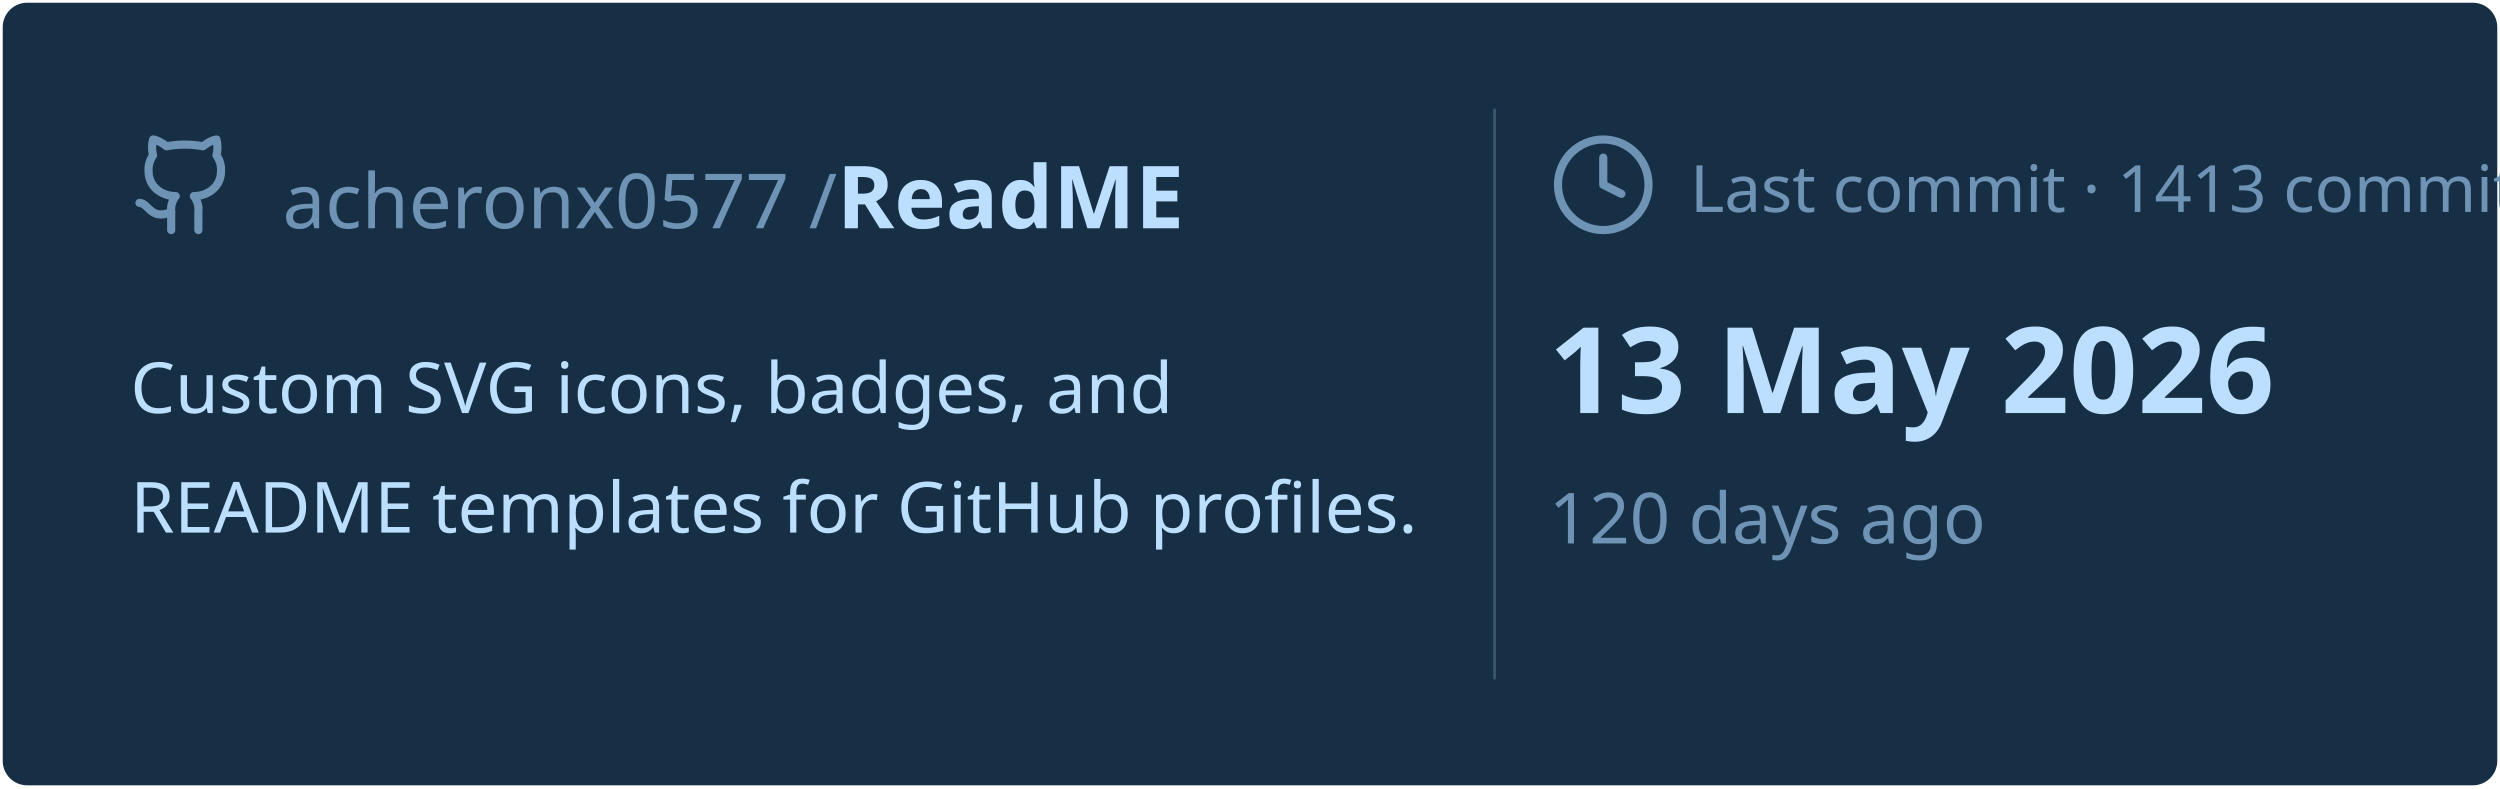
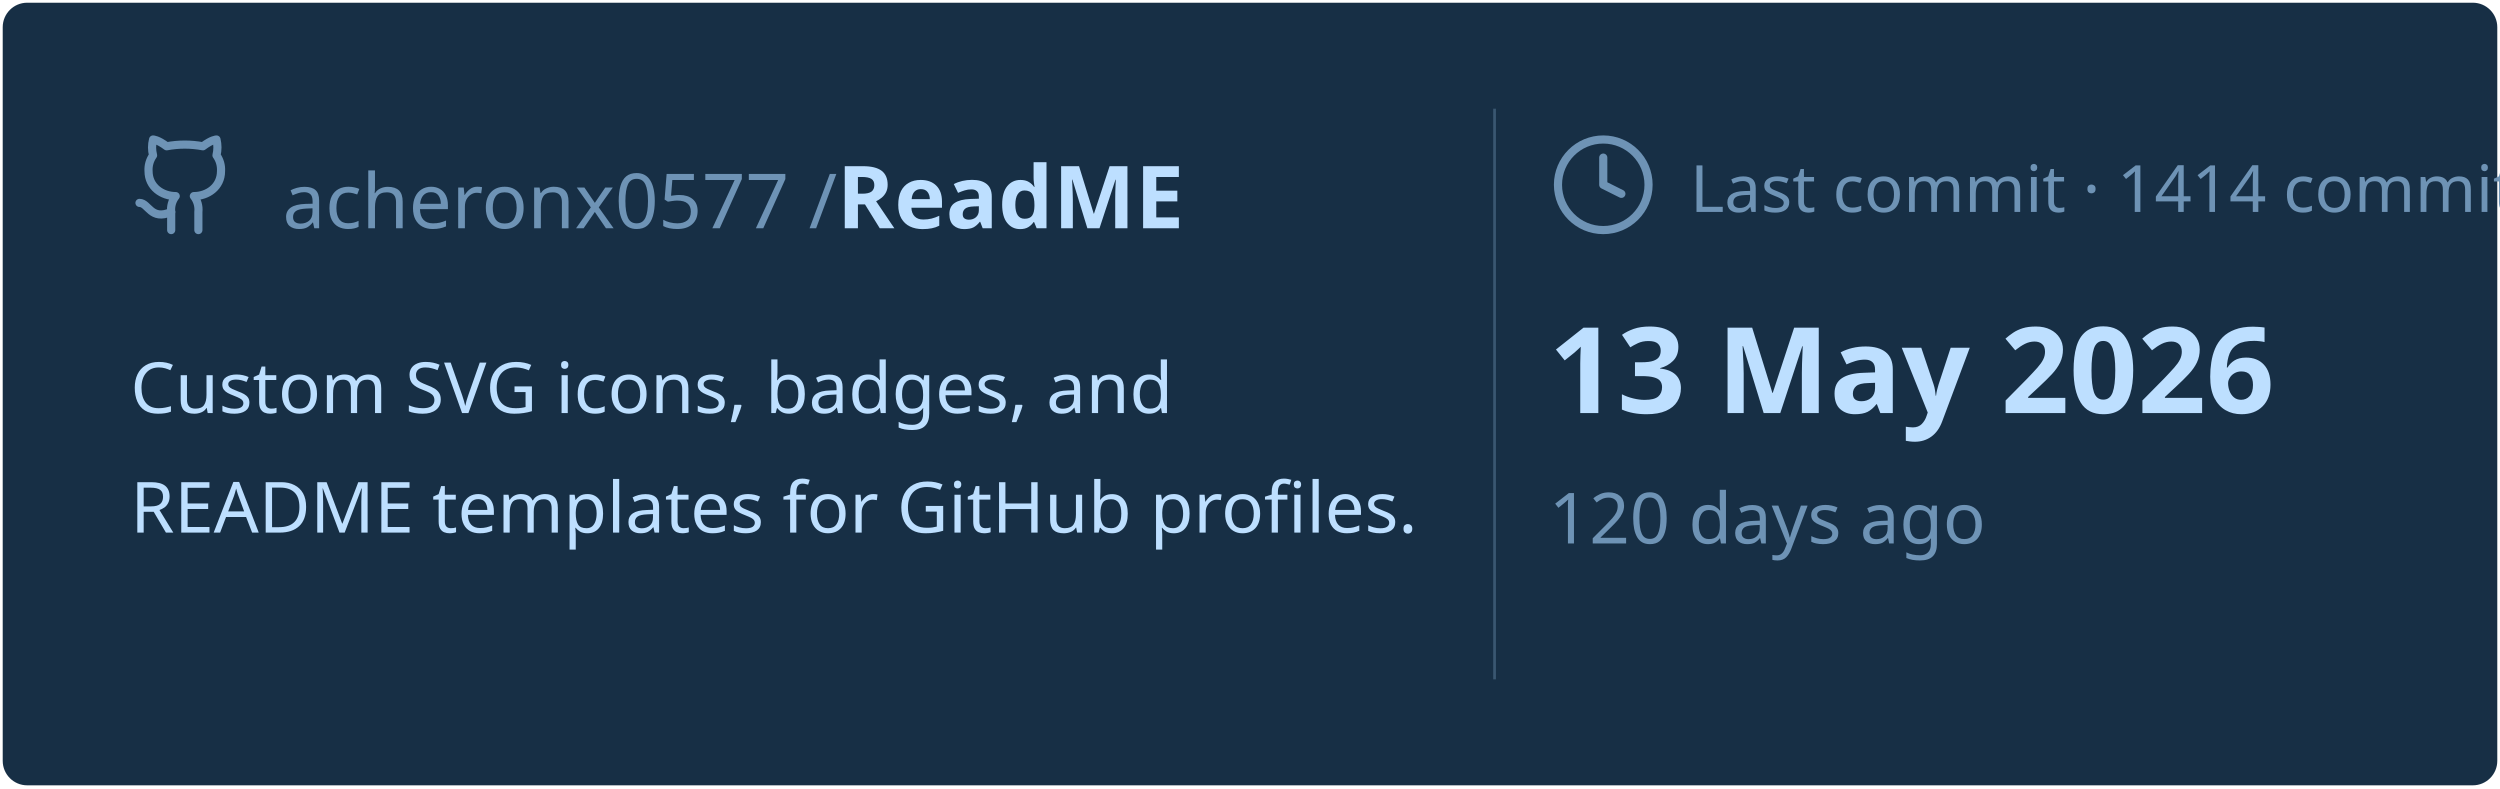
<svg xmlns="http://www.w3.org/2000/svg" viewBox="0 0 460 145" width="460px" height="145px">
  <rect stroke="#000000" stroke-opacity="0" fill="#172F45" rx="4.5" x="0.5" y="0.5" width="459" height="144" />
  <g transform="translate(24, 42)">
    <svg x="0" y="-18" width="20" height="20" viewBox="0 0 24 24" fill="none" stroke="#6E93B5" stroke-width="1.8" stroke-linecap="round" stroke-linejoin="round">
      <path d="M15 22v-4a4.8 4.8 0 0 0-1-3.5c3 0 6-2 6-5.5.08-1.25-.27-2.48-1-3.5.28-1.15.28-2.35 0-3.5 0 0-1 0-3 1.5-2.64-.5-5.36-.5-8 0C6 2 5 2 5 2c-.3 1.15-.3 2.35 0 3.5A5.403 5.403 0 0 0 4 9c0 3.5 3 5.5 6 5.5-.39.49-.68 1.05-.85 1.65-.17.6-.22 1.23-.15 1.85v4" />
      <path d="M9 18c-4.51 2-5-2-7-2" />
    </svg>
    <text x="28" y="0" font-family="&quot;Segoe UI&quot;, Ubuntu, sans-serif" font-size="14" font-weight="400" fill="#6E93B5">acheronx0577 /</text>
    <text x="130" y="0" font-family="&quot;Segoe UI&quot;, Ubuntu, sans-serif" font-size="16" font-weight="700" fill="#BDDFFF">ReadME</text>
  </g>
  <text x="24" y="76" font-family="&quot;Segoe UI&quot;, Ubuntu, sans-serif" font-size="13" font-weight="400" fill="#BDDFFF">Custom SVG icons, badges, and</text>
  <text x="24" y="98" font-family="&quot;Segoe UI&quot;, Ubuntu, sans-serif" font-size="13" font-weight="400" fill="#BDDFFF">README templates for GitHub profiles.</text>
  <line x1="275" y1="20" x2="275" y2="125" stroke="#6E93B5" stroke-width="0.5" stroke-opacity="0.4" />
  <svg x="285" y="24" width="20" height="20" viewBox="0 0 24 24" fill="none" stroke="#6E93B5" stroke-width="1.8" stroke-linecap="round" stroke-linejoin="round">
    <circle cx="12" cy="12" r="10" />
    <polyline points="12 6 12 12 16 14" />
  </svg>
-   <text x="311" y="39" font-family="&quot;Segoe UI&quot;, Ubuntu, sans-serif" font-size="12" font-weight="400" fill="#6E93B5">Last commit · 1413 commits</text>
+   <text x="311" y="39" font-family="&quot;Segoe UI&quot;, Ubuntu, sans-serif" font-size="12" font-weight="400" fill="#6E93B5">Last commit · 1414 commits</text>
  <text x="285" y="76" font-family="&quot;Segoe UI&quot;, Ubuntu, sans-serif" font-size="22" font-weight="700" fill="#BDDFFF">13 May 2026</text>
  <text x="285" y="100" font-family="&quot;Segoe UI&quot;, Ubuntu, sans-serif" font-size="13" font-weight="400" fill="#6E93B5">120 days ago</text>
</svg>
